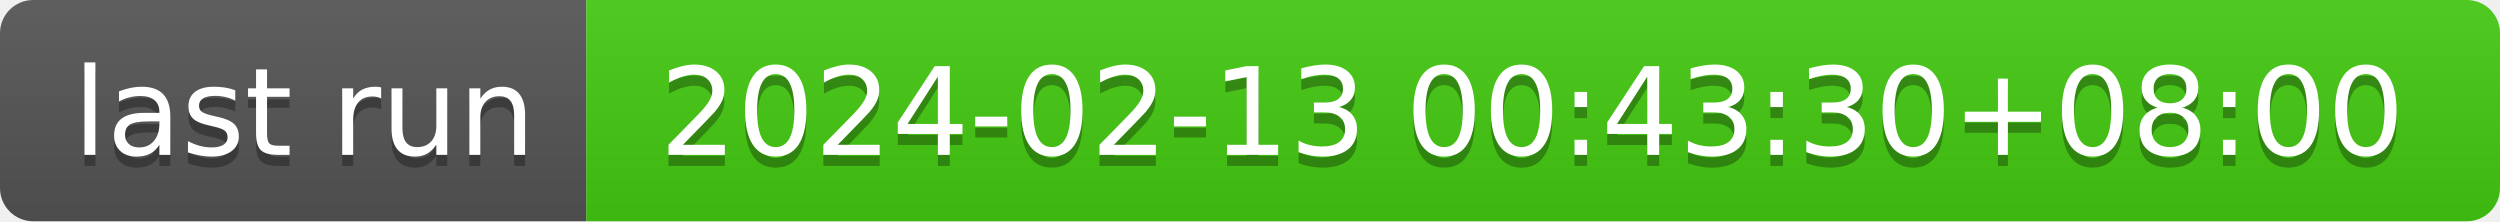
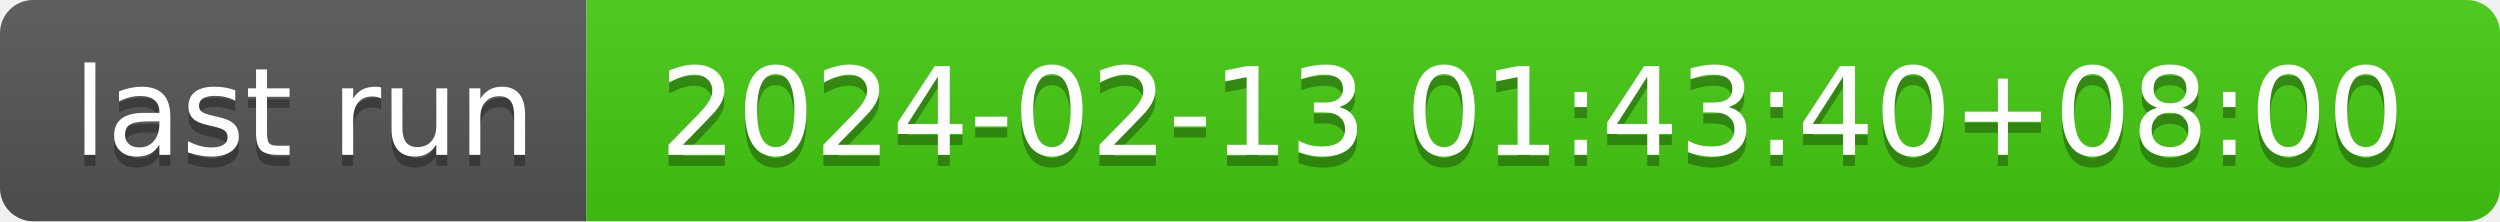
- <svg xmlns="http://www.w3.org/2000/svg" width="226" height="20" role="img" aria-label="last run: 2024-02-13 00:43:30+08:00">
+ <svg xmlns="http://www.w3.org/2000/svg" width="226" height="20" role="img" aria-label="last run: 2024-02-13 01:43:40+08:00">
  <linearGradient id="s" x2="0" y2="100%">
    <stop offset="0" stop-color="#bbb" stop-opacity=".1" />
    <stop offset="1" stop-opacity=".1" />
  </linearGradient>
  <clipPath id="r">
    <rect width="226" height="20" rx="3" fill="#fff" />
  </clipPath>
  <g clip-path="url(#r)">
    <rect width="53" height="20" fill="#555" />
    <rect x="53" width="173" height="20" fill="#4c1" />
    <rect width="226" height="20" fill="url(#s)" />
  </g>
  <g fill="#fff" text-anchor="middle" font-family="Verdana,Geneva,DejaVu Sans,sans-serif" text-rendering="geometricPrecision" font-size="110">
    <text aria-hidden="true" x="275" y="150" fill="#010101" fill-opacity=".3" transform="scale(.1)" textLength="430">last run</text>
    <text x="275" y="140" transform="scale(.1)" fill="#fff" textLength="430">last run</text>
-     <text aria-hidden="true" x="1385" y="150" fill="#010101" fill-opacity=".3" transform="scale(.1)" textLength="1630">2024-02-13 00:43:30+08:00</text>
-     <text x="1385" y="140" transform="scale(.1)" fill="#fff" textLength="1630">2024-02-13 00:43:30+08:00</text>
+     <text aria-hidden="true" x="1385" y="150" fill="#010101" fill-opacity=".3" transform="scale(.1)" textLength="1630">2024-02-13 01:43:40+08:00</text>
+     <text x="1385" y="140" transform="scale(.1)" fill="#fff" textLength="1630">2024-02-13 01:43:40+08:00</text>
  </g>
</svg>
